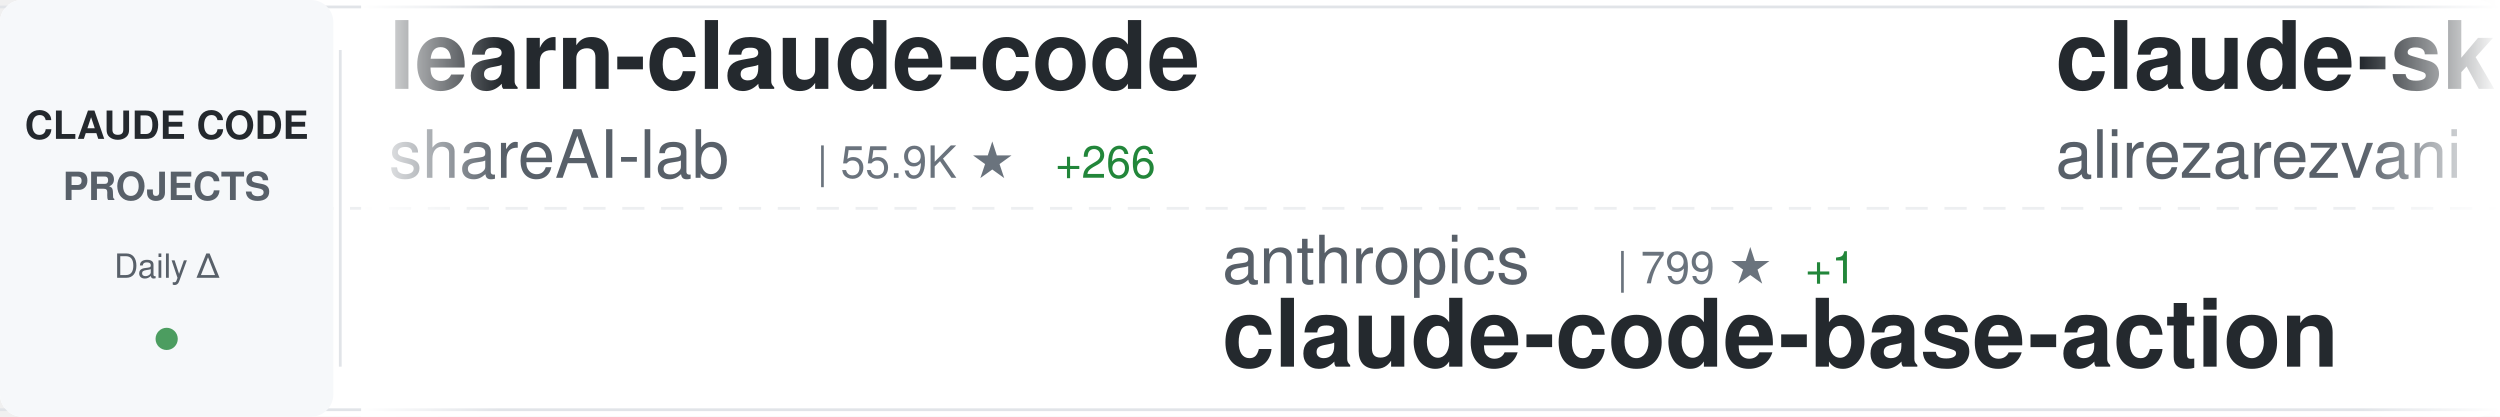
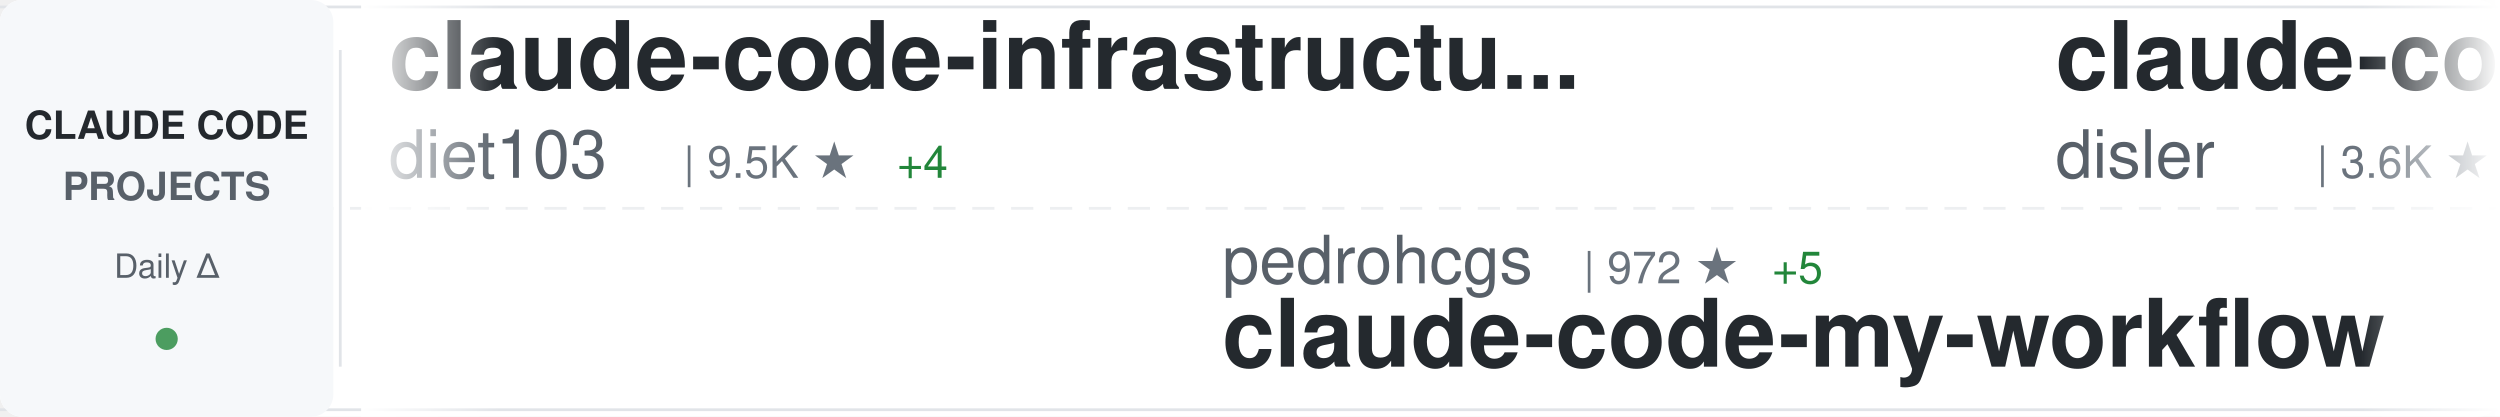
<svg xmlns="http://www.w3.org/2000/svg" width="900" height="150">
  <defs>
    <linearGradient id="awesomeLeftFade" x1="0%" y1="0%" x2="100%" y2="0%">
      <stop offset="0%" style="stop-color:#ffffff;stop-opacity:1" />
      <stop offset="100%" style="stop-color:#ffffff;stop-opacity:0" />
    </linearGradient>
    <linearGradient id="awesomeRightFade" x1="0%" y1="0%" x2="100%" y2="0%">
      <stop offset="0%" style="stop-color:#ffffff;stop-opacity:0" />
      <stop offset="100%" style="stop-color:#ffffff;stop-opacity:1" />
    </linearGradient>
  </defs>
  <rect width="900" height="150" fill="#ffffff" rx="8" />
  <rect x="0" y="2" width="900" height="1" fill="#e1e4e8" />
  <rect x="0" y="147" width="900" height="1" fill="#e1e4e8" />
  <line x1="0" y1="75" x2="900" y2="75" stroke="#e1e4e8" stroke-width="1" stroke-dasharray="8 6" opacity="0.6" />
  <rect x="0" y="0" width="120" height="150" fill="#f6f8fa" rx="8" />
  <text x="60" y="50" font-family="-apple-system, BlinkMacSystemFont, 'Segoe UI', Helvetica, Arial, sans-serif" font-size="14" font-weight="600" fill="#24292e" text-anchor="middle">CLAUDE CODE</text>
  <text x="60" y="72" font-family="-apple-system, BlinkMacSystemFont, 'Segoe UI', Helvetica, Arial, sans-serif" font-size="14" font-weight="600" fill="#586069" text-anchor="middle">PROJECTS</text>
  <text x="60" y="100" font-family="-apple-system, BlinkMacSystemFont, 'Segoe UI', Helvetica, Arial, sans-serif" font-size="12" font-weight="500" fill="#586069" text-anchor="middle">Daily Δ</text>
  <circle cx="60" cy="122" r="4" fill="#22863a" opacity="0.8" />
  <rect x="122" y="18" width="1" height="114" fill="#e1e4e8" />
  <clipPath id="awesomeTickerClip">
    <rect x="130" y="0" width="770" height="150" />
  </clipPath>
  <g clip-path="url(#awesomeTickerClip)">
    <g id="awesomeTickerItems">
      <animateTransform attributeName="transform" attributeType="XML" type="translate" from="0 0" to="-3000 0" dur="54s" repeatCount="indefinite" />
      <g transform="translate(0, 0)">
-         <text x="140" y="32" font-family="-apple-system, BlinkMacSystemFont, 'Segoe UI', Helvetica, Arial, sans-serif" font-size="34" font-weight="600" fill="#24292e">learn-claude-code</text>
-         <text x="140" y="64" font-family="-apple-system, BlinkMacSystemFont, 'Segoe UI', Helvetica, Arial, sans-serif" font-size="24" font-weight="400" fill="#586069">shareAI-lab</text>
-         <text x="294" y="64" font-family="-apple-system, BlinkMacSystemFont, 'Segoe UI', Helvetica, Arial, sans-serif" font-size="16" font-weight="500" fill="#6a737d">| 55.9K ★</text>
-         <text x="380" y="64" font-family="-apple-system, BlinkMacSystemFont, 'Segoe UI', Helvetica, Arial, sans-serif" font-size="16" font-weight="500" fill="#22863a"> +266</text>
+         <text x="140" y="32" font-family="-apple-system, BlinkMacSystemFont, 'Segoe UI', Helvetica, Arial, sans-serif" font-size="34" font-weight="600" fill="#24292e">claude-code-infrastructu...</text>
+         <text x="140" y="64" font-family="-apple-system, BlinkMacSystemFont, 'Segoe UI', Helvetica, Arial, sans-serif" font-size="24" font-weight="400" fill="#586069">diet103</text>
+         <text x="246" y="64" font-family="-apple-system, BlinkMacSystemFont, 'Segoe UI', Helvetica, Arial, sans-serif" font-size="16" font-weight="500" fill="#6a737d">| 9.5K ★</text>
+         <text x="323" y="64" font-family="-apple-system, BlinkMacSystemFont, 'Segoe UI', Helvetica, Arial, sans-serif" font-size="16" font-weight="500" fill="#22863a"> +4</text>
      </g>
      <g transform="translate(300, 0)">
-         <text x="140" y="102" font-family="-apple-system, BlinkMacSystemFont, 'Segoe UI', Helvetica, Arial, sans-serif" font-size="24" font-weight="400" fill="#586069">anthropics</text>
-         <text x="282" y="102" font-family="-apple-system, BlinkMacSystemFont, 'Segoe UI', Helvetica, Arial, sans-serif" font-size="16" font-weight="500" fill="#6a737d">| 799 ★</text>
-         <text x="350" y="102" font-family="-apple-system, BlinkMacSystemFont, 'Segoe UI', Helvetica, Arial, sans-serif" font-size="16" font-weight="500" fill="#22863a"> +1</text>
-         <text x="140" y="132" font-family="-apple-system, BlinkMacSystemFont, 'Segoe UI', Helvetica, Arial, sans-serif" font-size="34" font-weight="600" fill="#24292e">claude-code-base-action</text>
+         <text x="140" y="102" font-family="-apple-system, BlinkMacSystemFont, 'Segoe UI', Helvetica, Arial, sans-serif" font-size="24" font-weight="400" fill="#586069">pedrohcgs</text>
+         <text x="270" y="102" font-family="-apple-system, BlinkMacSystemFont, 'Segoe UI', Helvetica, Arial, sans-serif" font-size="16" font-weight="500" fill="#6a737d">| 972 ★</text>
+         <text x="338" y="102" font-family="-apple-system, BlinkMacSystemFont, 'Segoe UI', Helvetica, Arial, sans-serif" font-size="16" font-weight="500" fill="#22863a"> +5</text>
+         <text x="140" y="132" font-family="-apple-system, BlinkMacSystemFont, 'Segoe UI', Helvetica, Arial, sans-serif" font-size="34" font-weight="600" fill="#24292e">claude-code-my-workflow</text>
      </g>
      <g transform="translate(600, 0)">
-         <text x="140" y="32" font-family="-apple-system, BlinkMacSystemFont, 'Segoe UI', Helvetica, Arial, sans-serif" font-size="34" font-weight="600" fill="#24292e">claude-skills</text>
-         <text x="140" y="64" font-family="-apple-system, BlinkMacSystemFont, 'Segoe UI', Helvetica, Arial, sans-serif" font-size="24" font-weight="400" fill="#586069">alirezarezvani</text>
-         <text x="330" y="64" font-family="-apple-system, BlinkMacSystemFont, 'Segoe UI', Helvetica, Arial, sans-serif" font-size="16" font-weight="500" fill="#6a737d">| 12.4K ★</text>
-         <text x="416" y="64" font-family="-apple-system, BlinkMacSystemFont, 'Segoe UI', Helvetica, Arial, sans-serif" font-size="16" font-weight="500" fill="#22863a"> +134</text>
+         <text x="140" y="32" font-family="-apple-system, BlinkMacSystemFont, 'Segoe UI', Helvetica, Arial, sans-serif" font-size="34" font-weight="600" fill="#24292e">claude-code-hooks-master...</text>
+         <text x="140" y="64" font-family="-apple-system, BlinkMacSystemFont, 'Segoe UI', Helvetica, Arial, sans-serif" font-size="24" font-weight="400" fill="#586069">disler</text>
+         <text x="234" y="64" font-family="-apple-system, BlinkMacSystemFont, 'Segoe UI', Helvetica, Arial, sans-serif" font-size="16" font-weight="500" fill="#6a737d">| 3.6K ★</text>
+         <text x="311" y="64" font-family="-apple-system, BlinkMacSystemFont, 'Segoe UI', Helvetica, Arial, sans-serif" font-size="16" font-weight="500" fill="#22863a"> +14</text>
      </g>
      <g transform="translate(900, 0)">
-         <text x="140" y="102" font-family="-apple-system, BlinkMacSystemFont, 'Segoe UI', Helvetica, Arial, sans-serif" font-size="24" font-weight="400" fill="#586069">lorryjovens-hub</text>
-         <text x="342" y="102" font-family="-apple-system, BlinkMacSystemFont, 'Segoe UI', Helvetica, Arial, sans-serif" font-size="16" font-weight="500" fill="#6a737d">| 1.4K ★</text>
-         <text x="419" y="102" font-family="-apple-system, BlinkMacSystemFont, 'Segoe UI', Helvetica, Arial, sans-serif" font-size="16" font-weight="500" fill="#22863a"> +11</text>
-         <text x="140" y="132" font-family="-apple-system, BlinkMacSystemFont, 'Segoe UI', Helvetica, Arial, sans-serif" font-size="34" font-weight="600" fill="#24292e">claude-code-rust</text>
+         <text x="140" y="102" font-family="-apple-system, BlinkMacSystemFont, 'Segoe UI', Helvetica, Arial, sans-serif" font-size="24" font-weight="400" fill="#586069">AprilNEA</text>
+         <text x="258" y="102" font-family="-apple-system, BlinkMacSystemFont, 'Segoe UI', Helvetica, Arial, sans-serif" font-size="16" font-weight="500" fill="#6a737d">| 373 ★</text>
+         <text x="326" y="102" font-family="-apple-system, BlinkMacSystemFont, 'Segoe UI', Helvetica, Arial, sans-serif" font-size="16" font-weight="500" fill="#22863a"> +1</text>
+         <text x="140" y="132" font-family="-apple-system, BlinkMacSystemFont, 'Segoe UI', Helvetica, Arial, sans-serif" font-size="34" font-weight="600" fill="#24292e">claude-code-source</text>
      </g>
      <g transform="translate(1200, 0)">
-         <text x="140" y="32" font-family="-apple-system, BlinkMacSystemFont, 'Segoe UI', Helvetica, Arial, sans-serif" font-size="34" font-weight="600" fill="#24292e">awesome-claude-code-tool...</text>
-         <text x="140" y="64" font-family="-apple-system, BlinkMacSystemFont, 'Segoe UI', Helvetica, Arial, sans-serif" font-size="24" font-weight="400" fill="#586069">rohitg00</text>
-         <text x="258" y="64" font-family="-apple-system, BlinkMacSystemFont, 'Segoe UI', Helvetica, Arial, sans-serif" font-size="16" font-weight="500" fill="#6a737d">| 1.4K ★</text>
-         <text x="335" y="64" font-family="-apple-system, BlinkMacSystemFont, 'Segoe UI', Helvetica, Arial, sans-serif" font-size="16" font-weight="500" fill="#22863a"> +14</text>
+         <text x="140" y="32" font-family="-apple-system, BlinkMacSystemFont, 'Segoe UI', Helvetica, Arial, sans-serif" font-size="34" font-weight="600" fill="#24292e">claude-code-tudou</text>
+         <text x="140" y="64" font-family="-apple-system, BlinkMacSystemFont, 'Segoe UI', Helvetica, Arial, sans-serif" font-size="24" font-weight="400" fill="#586069">AICoderTudou</text>
+         <text x="306" y="64" font-family="-apple-system, BlinkMacSystemFont, 'Segoe UI', Helvetica, Arial, sans-serif" font-size="16" font-weight="500" fill="#6a737d">| 494 ★</text>
+         <text x="374" y="64" font-family="-apple-system, BlinkMacSystemFont, 'Segoe UI', Helvetica, Arial, sans-serif" font-size="16" font-weight="500" fill="#22863a"> +1</text>
      </g>
      <g transform="translate(1500, 0)">
-         <text x="140" y="102" font-family="-apple-system, BlinkMacSystemFont, 'Segoe UI', Helvetica, Arial, sans-serif" font-size="24" font-weight="400" fill="#586069">bfly123</text>
-         <text x="246" y="102" font-family="-apple-system, BlinkMacSystemFont, 'Segoe UI', Helvetica, Arial, sans-serif" font-size="16" font-weight="500" fill="#6a737d">| 2.3K ★</text>
-         <text x="323" y="102" font-family="-apple-system, BlinkMacSystemFont, 'Segoe UI', Helvetica, Arial, sans-serif" font-size="16" font-weight="500" fill="#22863a"> +14</text>
-         <text x="140" y="132" font-family="-apple-system, BlinkMacSystemFont, 'Segoe UI', Helvetica, Arial, sans-serif" font-size="34" font-weight="600" fill="#24292e">claude_code_bridge</text>
+         <text x="140" y="102" font-family="-apple-system, BlinkMacSystemFont, 'Segoe UI', Helvetica, Arial, sans-serif" font-size="24" font-weight="400" fill="#586069">eyaltoledano</text>
+         <text x="306" y="102" font-family="-apple-system, BlinkMacSystemFont, 'Segoe UI', Helvetica, Arial, sans-serif" font-size="16" font-weight="500" fill="#6a737d">| 26.8K ★</text>
+         <text x="392" y="102" font-family="-apple-system, BlinkMacSystemFont, 'Segoe UI', Helvetica, Arial, sans-serif" font-size="16" font-weight="500" fill="#22863a"> +65</text>
+         <text x="140" y="132" font-family="-apple-system, BlinkMacSystemFont, 'Segoe UI', Helvetica, Arial, sans-serif" font-size="34" font-weight="600" fill="#24292e">claude-task-master</text>
      </g>
      <g transform="translate(1800, 0)">
-         <text x="140" y="32" font-family="-apple-system, BlinkMacSystemFont, 'Segoe UI', Helvetica, Arial, sans-serif" font-size="34" font-weight="600" fill="#24292e">claude-howto</text>
-         <text x="140" y="64" font-family="-apple-system, BlinkMacSystemFont, 'Segoe UI', Helvetica, Arial, sans-serif" font-size="24" font-weight="400" fill="#586069">luongnv89</text>
-         <text x="270" y="64" font-family="-apple-system, BlinkMacSystemFont, 'Segoe UI', Helvetica, Arial, sans-serif" font-size="16" font-weight="500" fill="#6a737d">| 28.4K ★</text>
-         <text x="356" y="64" font-family="-apple-system, BlinkMacSystemFont, 'Segoe UI', Helvetica, Arial, sans-serif" font-size="16" font-weight="500" fill="#22863a"> +224</text>
+         <text x="140" y="32" font-family="-apple-system, BlinkMacSystemFont, 'Segoe UI', Helvetica, Arial, sans-serif" font-size="34" font-weight="600" fill="#24292e">claude-code-ultimate-gui...</text>
+         <text x="140" y="64" font-family="-apple-system, BlinkMacSystemFont, 'Segoe UI', Helvetica, Arial, sans-serif" font-size="24" font-weight="400" fill="#586069">FlorianBruniaux</text>
+         <text x="342" y="64" font-family="-apple-system, BlinkMacSystemFont, 'Segoe UI', Helvetica, Arial, sans-serif" font-size="16" font-weight="500" fill="#6a737d">| 3.9K ★</text>
+         <text x="419" y="64" font-family="-apple-system, BlinkMacSystemFont, 'Segoe UI', Helvetica, Arial, sans-serif" font-size="16" font-weight="500" fill="#22863a"> +38</text>
      </g>
      <g transform="translate(2100, 0)">
-         <text x="140" y="102" font-family="-apple-system, BlinkMacSystemFont, 'Segoe UI', Helvetica, Arial, sans-serif" font-size="24" font-weight="400" fill="#586069">davila7</text>
-         <text x="246" y="102" font-family="-apple-system, BlinkMacSystemFont, 'Segoe UI', Helvetica, Arial, sans-serif" font-size="16" font-weight="500" fill="#6a737d">| 25.0K ★</text>
-         <text x="332" y="102" font-family="-apple-system, BlinkMacSystemFont, 'Segoe UI', Helvetica, Arial, sans-serif" font-size="16" font-weight="500" fill="#22863a"> +65</text>
-         <text x="140" y="132" font-family="-apple-system, BlinkMacSystemFont, 'Segoe UI', Helvetica, Arial, sans-serif" font-size="34" font-weight="600" fill="#24292e">claude-code-templates</text>
+         <text x="140" y="102" font-family="-apple-system, BlinkMacSystemFont, 'Segoe UI', Helvetica, Arial, sans-serif" font-size="24" font-weight="400" fill="#586069">ChinaSiro</text>
+         <text x="270" y="102" font-family="-apple-system, BlinkMacSystemFont, 'Segoe UI', Helvetica, Arial, sans-serif" font-size="16" font-weight="500" fill="#6a737d">| 9.0K ★</text>
+         <text x="347" y="102" font-family="-apple-system, BlinkMacSystemFont, 'Segoe UI', Helvetica, Arial, sans-serif" font-size="16" font-weight="500" fill="#22863a"> +16</text>
+         <text x="140" y="132" font-family="-apple-system, BlinkMacSystemFont, 'Segoe UI', Helvetica, Arial, sans-serif" font-size="34" font-weight="600" fill="#24292e">claude-code-sourcemap</text>
      </g>
      <g transform="translate(2400, 0)">
-         <text x="140" y="32" font-family="-apple-system, BlinkMacSystemFont, 'Segoe UI', Helvetica, Arial, sans-serif" font-size="34" font-weight="600" fill="#24292e">claude-code-proxy</text>
-         <text x="140" y="64" font-family="-apple-system, BlinkMacSystemFont, 'Segoe UI', Helvetica, Arial, sans-serif" font-size="24" font-weight="400" fill="#586069">fuergaosi233</text>
-         <text x="306" y="64" font-family="-apple-system, BlinkMacSystemFont, 'Segoe UI', Helvetica, Arial, sans-serif" font-size="16" font-weight="500" fill="#6a737d">| 2.5K ★</text>
-         <text x="383" y="64" font-family="-apple-system, BlinkMacSystemFont, 'Segoe UI', Helvetica, Arial, sans-serif" font-size="16" font-weight="500" fill="#22863a"> +6</text>
+         <text x="140" y="32" font-family="-apple-system, BlinkMacSystemFont, 'Segoe UI', Helvetica, Arial, sans-serif" font-size="34" font-weight="600" fill="#24292e">sc-claude-code-files</text>
+         <text x="140" y="64" font-family="-apple-system, BlinkMacSystemFont, 'Segoe UI', Helvetica, Arial, sans-serif" font-size="24" font-weight="400" fill="#586069">https-deeplearning-ai</text>
+         <text x="414" y="64" font-family="-apple-system, BlinkMacSystemFont, 'Segoe UI', Helvetica, Arial, sans-serif" font-size="16" font-weight="500" fill="#6a737d">| 494 ★</text>
+         <text x="482" y="64" font-family="-apple-system, BlinkMacSystemFont, 'Segoe UI', Helvetica, Arial, sans-serif" font-size="16" font-weight="500" fill="#22863a"> +2</text>
      </g>
      <g transform="translate(2700, 0)">
-         <text x="140" y="102" font-family="-apple-system, BlinkMacSystemFont, 'Segoe UI', Helvetica, Arial, sans-serif" font-size="24" font-weight="400" fill="#586069">alejandrobalderas</text>
-         <text x="366" y="102" font-family="-apple-system, BlinkMacSystemFont, 'Segoe UI', Helvetica, Arial, sans-serif" font-size="16" font-weight="500" fill="#6a737d">| 1.7K ★</text>
-         <text x="443" y="102" font-family="-apple-system, BlinkMacSystemFont, 'Segoe UI', Helvetica, Arial, sans-serif" font-size="16" font-weight="500" fill="#22863a"> +20</text>
-         <text x="140" y="132" font-family="-apple-system, BlinkMacSystemFont, 'Segoe UI', Helvetica, Arial, sans-serif" font-size="34" font-weight="600" fill="#24292e">claude-code-from-source</text>
+         <text x="140" y="102" font-family="-apple-system, BlinkMacSystemFont, 'Segoe UI', Helvetica, Arial, sans-serif" font-size="24" font-weight="400" fill="#586069">rohitg00</text>
+         <text x="258" y="102" font-family="-apple-system, BlinkMacSystemFont, 'Segoe UI', Helvetica, Arial, sans-serif" font-size="16" font-weight="500" fill="#6a737d">| 1.4K ★</text>
+         <text x="335" y="102" font-family="-apple-system, BlinkMacSystemFont, 'Segoe UI', Helvetica, Arial, sans-serif" font-size="16" font-weight="500" fill="#22863a"> +15</text>
+         <text x="140" y="132" font-family="-apple-system, BlinkMacSystemFont, 'Segoe UI', Helvetica, Arial, sans-serif" font-size="34" font-weight="600" fill="#24292e">awesome-claude-code-tool...</text>
      </g>
      <g transform="translate(3000, 0)">
-         <text x="140" y="32" font-family="-apple-system, BlinkMacSystemFont, 'Segoe UI', Helvetica, Arial, sans-serif" font-size="34" font-weight="600" fill="#24292e">learn-claude-code</text>
-         <text x="140" y="64" font-family="-apple-system, BlinkMacSystemFont, 'Segoe UI', Helvetica, Arial, sans-serif" font-size="24" font-weight="400" fill="#586069">shareAI-lab</text>
-         <text x="294" y="64" font-family="-apple-system, BlinkMacSystemFont, 'Segoe UI', Helvetica, Arial, sans-serif" font-size="16" font-weight="500" fill="#6a737d">| 55.9K ★</text>
-         <text x="380" y="64" font-family="-apple-system, BlinkMacSystemFont, 'Segoe UI', Helvetica, Arial, sans-serif" font-size="16" font-weight="500" fill="#22863a"> +266</text>
+         <text x="140" y="32" font-family="-apple-system, BlinkMacSystemFont, 'Segoe UI', Helvetica, Arial, sans-serif" font-size="34" font-weight="600" fill="#24292e">claude-code-infrastructu...</text>
+         <text x="140" y="64" font-family="-apple-system, BlinkMacSystemFont, 'Segoe UI', Helvetica, Arial, sans-serif" font-size="24" font-weight="400" fill="#586069">diet103</text>
+         <text x="246" y="64" font-family="-apple-system, BlinkMacSystemFont, 'Segoe UI', Helvetica, Arial, sans-serif" font-size="16" font-weight="500" fill="#6a737d">| 9.5K ★</text>
+         <text x="323" y="64" font-family="-apple-system, BlinkMacSystemFont, 'Segoe UI', Helvetica, Arial, sans-serif" font-size="16" font-weight="500" fill="#22863a"> +4</text>
      </g>
      <g transform="translate(3300, 0)">
-         <text x="140" y="102" font-family="-apple-system, BlinkMacSystemFont, 'Segoe UI', Helvetica, Arial, sans-serif" font-size="24" font-weight="400" fill="#586069">anthropics</text>
-         <text x="282" y="102" font-family="-apple-system, BlinkMacSystemFont, 'Segoe UI', Helvetica, Arial, sans-serif" font-size="16" font-weight="500" fill="#6a737d">| 799 ★</text>
-         <text x="350" y="102" font-family="-apple-system, BlinkMacSystemFont, 'Segoe UI', Helvetica, Arial, sans-serif" font-size="16" font-weight="500" fill="#22863a"> +1</text>
-         <text x="140" y="132" font-family="-apple-system, BlinkMacSystemFont, 'Segoe UI', Helvetica, Arial, sans-serif" font-size="34" font-weight="600" fill="#24292e">claude-code-base-action</text>
+         <text x="140" y="102" font-family="-apple-system, BlinkMacSystemFont, 'Segoe UI', Helvetica, Arial, sans-serif" font-size="24" font-weight="400" fill="#586069">pedrohcgs</text>
+         <text x="270" y="102" font-family="-apple-system, BlinkMacSystemFont, 'Segoe UI', Helvetica, Arial, sans-serif" font-size="16" font-weight="500" fill="#6a737d">| 972 ★</text>
+         <text x="338" y="102" font-family="-apple-system, BlinkMacSystemFont, 'Segoe UI', Helvetica, Arial, sans-serif" font-size="16" font-weight="500" fill="#22863a"> +5</text>
+         <text x="140" y="132" font-family="-apple-system, BlinkMacSystemFont, 'Segoe UI', Helvetica, Arial, sans-serif" font-size="34" font-weight="600" fill="#24292e">claude-code-my-workflow</text>
      </g>
      <g transform="translate(3600, 0)">
-         <text x="140" y="32" font-family="-apple-system, BlinkMacSystemFont, 'Segoe UI', Helvetica, Arial, sans-serif" font-size="34" font-weight="600" fill="#24292e">claude-skills</text>
-         <text x="140" y="64" font-family="-apple-system, BlinkMacSystemFont, 'Segoe UI', Helvetica, Arial, sans-serif" font-size="24" font-weight="400" fill="#586069">alirezarezvani</text>
-         <text x="330" y="64" font-family="-apple-system, BlinkMacSystemFont, 'Segoe UI', Helvetica, Arial, sans-serif" font-size="16" font-weight="500" fill="#6a737d">| 12.4K ★</text>
-         <text x="416" y="64" font-family="-apple-system, BlinkMacSystemFont, 'Segoe UI', Helvetica, Arial, sans-serif" font-size="16" font-weight="500" fill="#22863a"> +134</text>
+         <text x="140" y="32" font-family="-apple-system, BlinkMacSystemFont, 'Segoe UI', Helvetica, Arial, sans-serif" font-size="34" font-weight="600" fill="#24292e">claude-code-hooks-master...</text>
+         <text x="140" y="64" font-family="-apple-system, BlinkMacSystemFont, 'Segoe UI', Helvetica, Arial, sans-serif" font-size="24" font-weight="400" fill="#586069">disler</text>
+         <text x="234" y="64" font-family="-apple-system, BlinkMacSystemFont, 'Segoe UI', Helvetica, Arial, sans-serif" font-size="16" font-weight="500" fill="#6a737d">| 3.6K ★</text>
+         <text x="311" y="64" font-family="-apple-system, BlinkMacSystemFont, 'Segoe UI', Helvetica, Arial, sans-serif" font-size="16" font-weight="500" fill="#22863a"> +14</text>
      </g>
      <g transform="translate(3900, 0)">
-         <text x="140" y="102" font-family="-apple-system, BlinkMacSystemFont, 'Segoe UI', Helvetica, Arial, sans-serif" font-size="24" font-weight="400" fill="#586069">lorryjovens-hub</text>
-         <text x="342" y="102" font-family="-apple-system, BlinkMacSystemFont, 'Segoe UI', Helvetica, Arial, sans-serif" font-size="16" font-weight="500" fill="#6a737d">| 1.4K ★</text>
-         <text x="419" y="102" font-family="-apple-system, BlinkMacSystemFont, 'Segoe UI', Helvetica, Arial, sans-serif" font-size="16" font-weight="500" fill="#22863a"> +11</text>
-         <text x="140" y="132" font-family="-apple-system, BlinkMacSystemFont, 'Segoe UI', Helvetica, Arial, sans-serif" font-size="34" font-weight="600" fill="#24292e">claude-code-rust</text>
+         <text x="140" y="102" font-family="-apple-system, BlinkMacSystemFont, 'Segoe UI', Helvetica, Arial, sans-serif" font-size="24" font-weight="400" fill="#586069">AprilNEA</text>
+         <text x="258" y="102" font-family="-apple-system, BlinkMacSystemFont, 'Segoe UI', Helvetica, Arial, sans-serif" font-size="16" font-weight="500" fill="#6a737d">| 373 ★</text>
+         <text x="326" y="102" font-family="-apple-system, BlinkMacSystemFont, 'Segoe UI', Helvetica, Arial, sans-serif" font-size="16" font-weight="500" fill="#22863a"> +1</text>
+         <text x="140" y="132" font-family="-apple-system, BlinkMacSystemFont, 'Segoe UI', Helvetica, Arial, sans-serif" font-size="34" font-weight="600" fill="#24292e">claude-code-source</text>
      </g>
    </g>
  </g>
  <rect x="130" y="0" width="50" height="150" fill="url(#awesomeLeftFade)" />
  <rect x="850" y="0" width="50" height="150" fill="url(#awesomeRightFade)" />
</svg>
